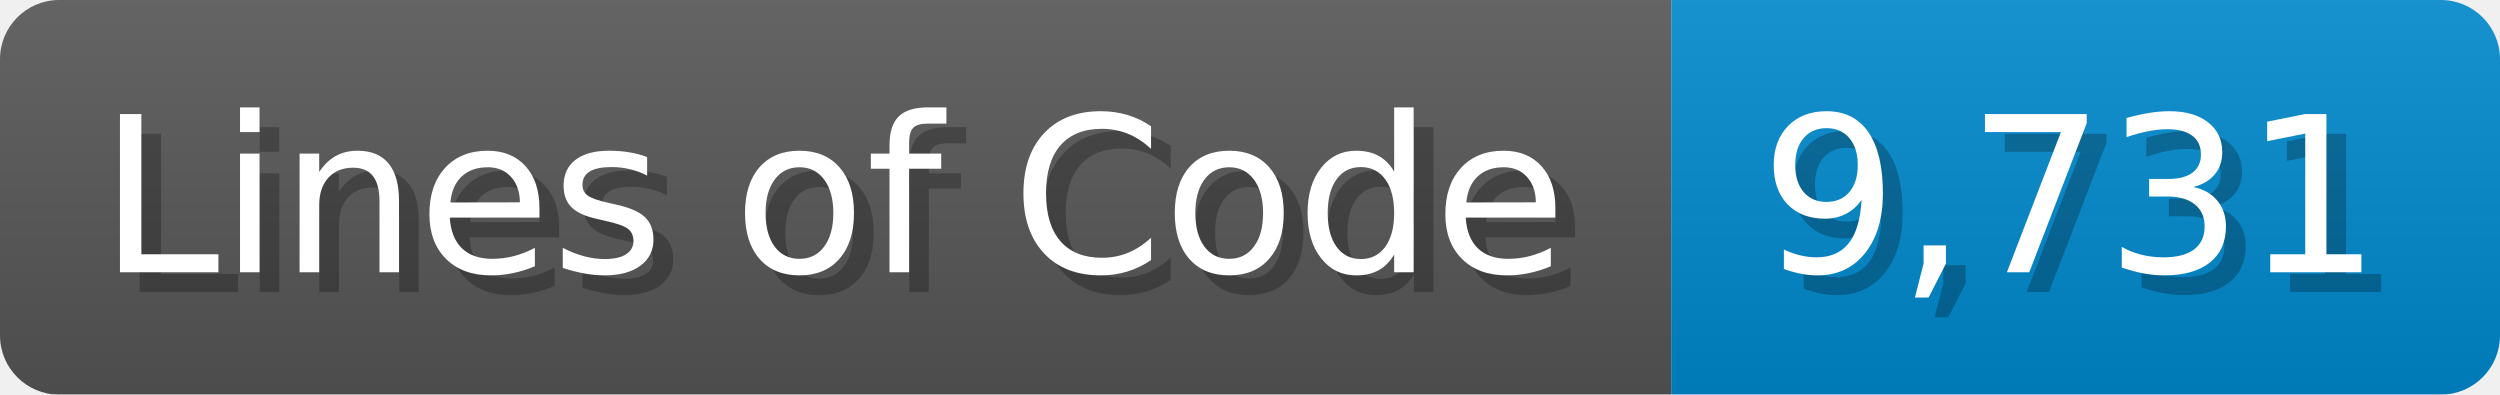
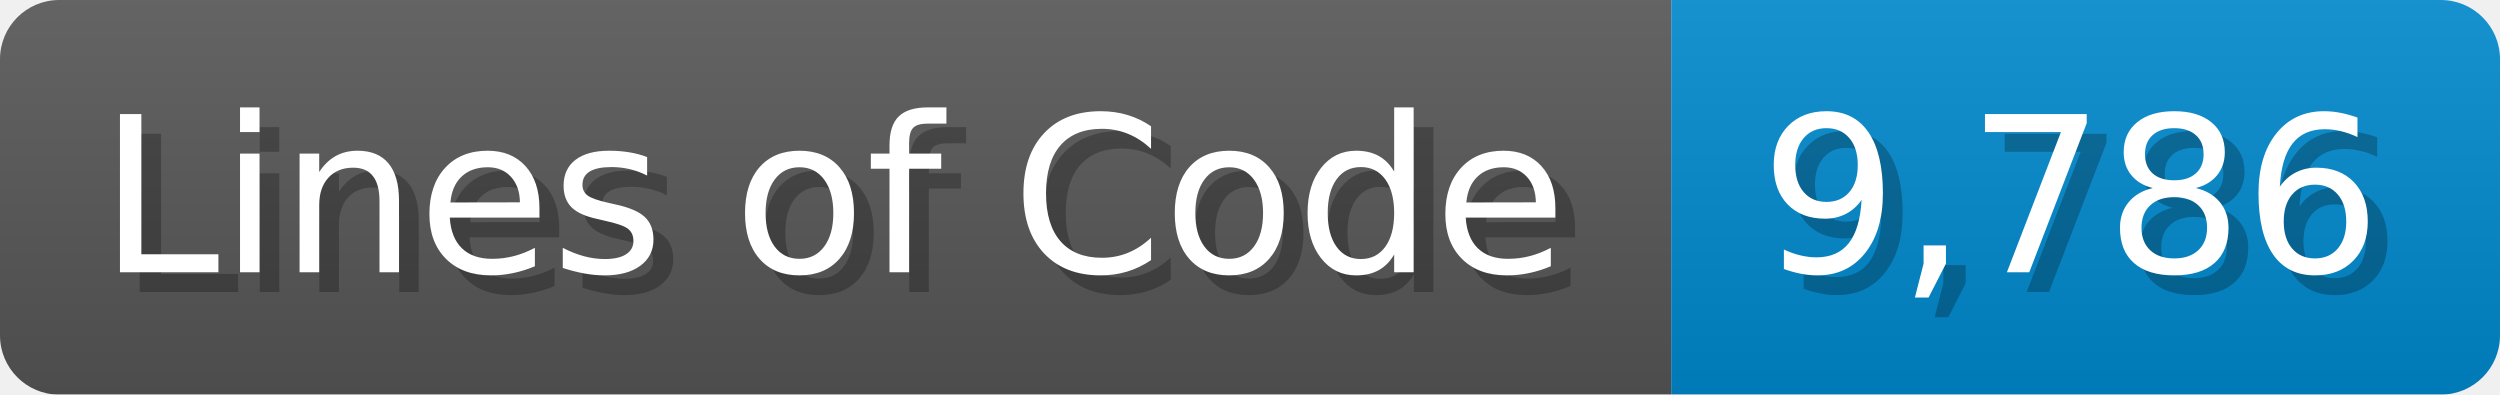
<svg xmlns="http://www.w3.org/2000/svg" width="126.7" height="20" viewBox="0 0 1267 200">
  <linearGradient id="a" x2="0" y2="100%">
    <stop offset="0" stop-opacity=".1" stop-color="#EEE" />
    <stop offset="1" stop-opacity=".1" />
  </linearGradient>
  <mask id="m">
    <rect width="1267" height="200" rx="30" fill="#FFF" />
  </mask>
  <g mask="url(#m)">
    <rect width="847" height="200" fill="#555" />
    <rect width="420" height="200" fill="#08C" x="847" />
    <rect width="1267" height="200" fill="url(#a)" />
  </g>
  <g fill="#fff" text-anchor="start" font-family="Verdana,DejaVu Sans,sans-serif" font-size="110">
    <text x="60" y="148" textLength="747" fill="#000" opacity="0.25">Lines of Code</text>
    <text x="50" y="138" textLength="747">Lines of Code</text>
-     <text x="902" y="148" textLength="320" fill="#000" opacity="0.25">9,731</text>
-     <text x="892" y="138" textLength="320">9,731</text>
+     <text x="902" y="148" textLength="320" fill="#000" opacity="0.25">9,786</text>
+     <text x="892" y="138" textLength="320">9,786</text>
  </g>
</svg>
